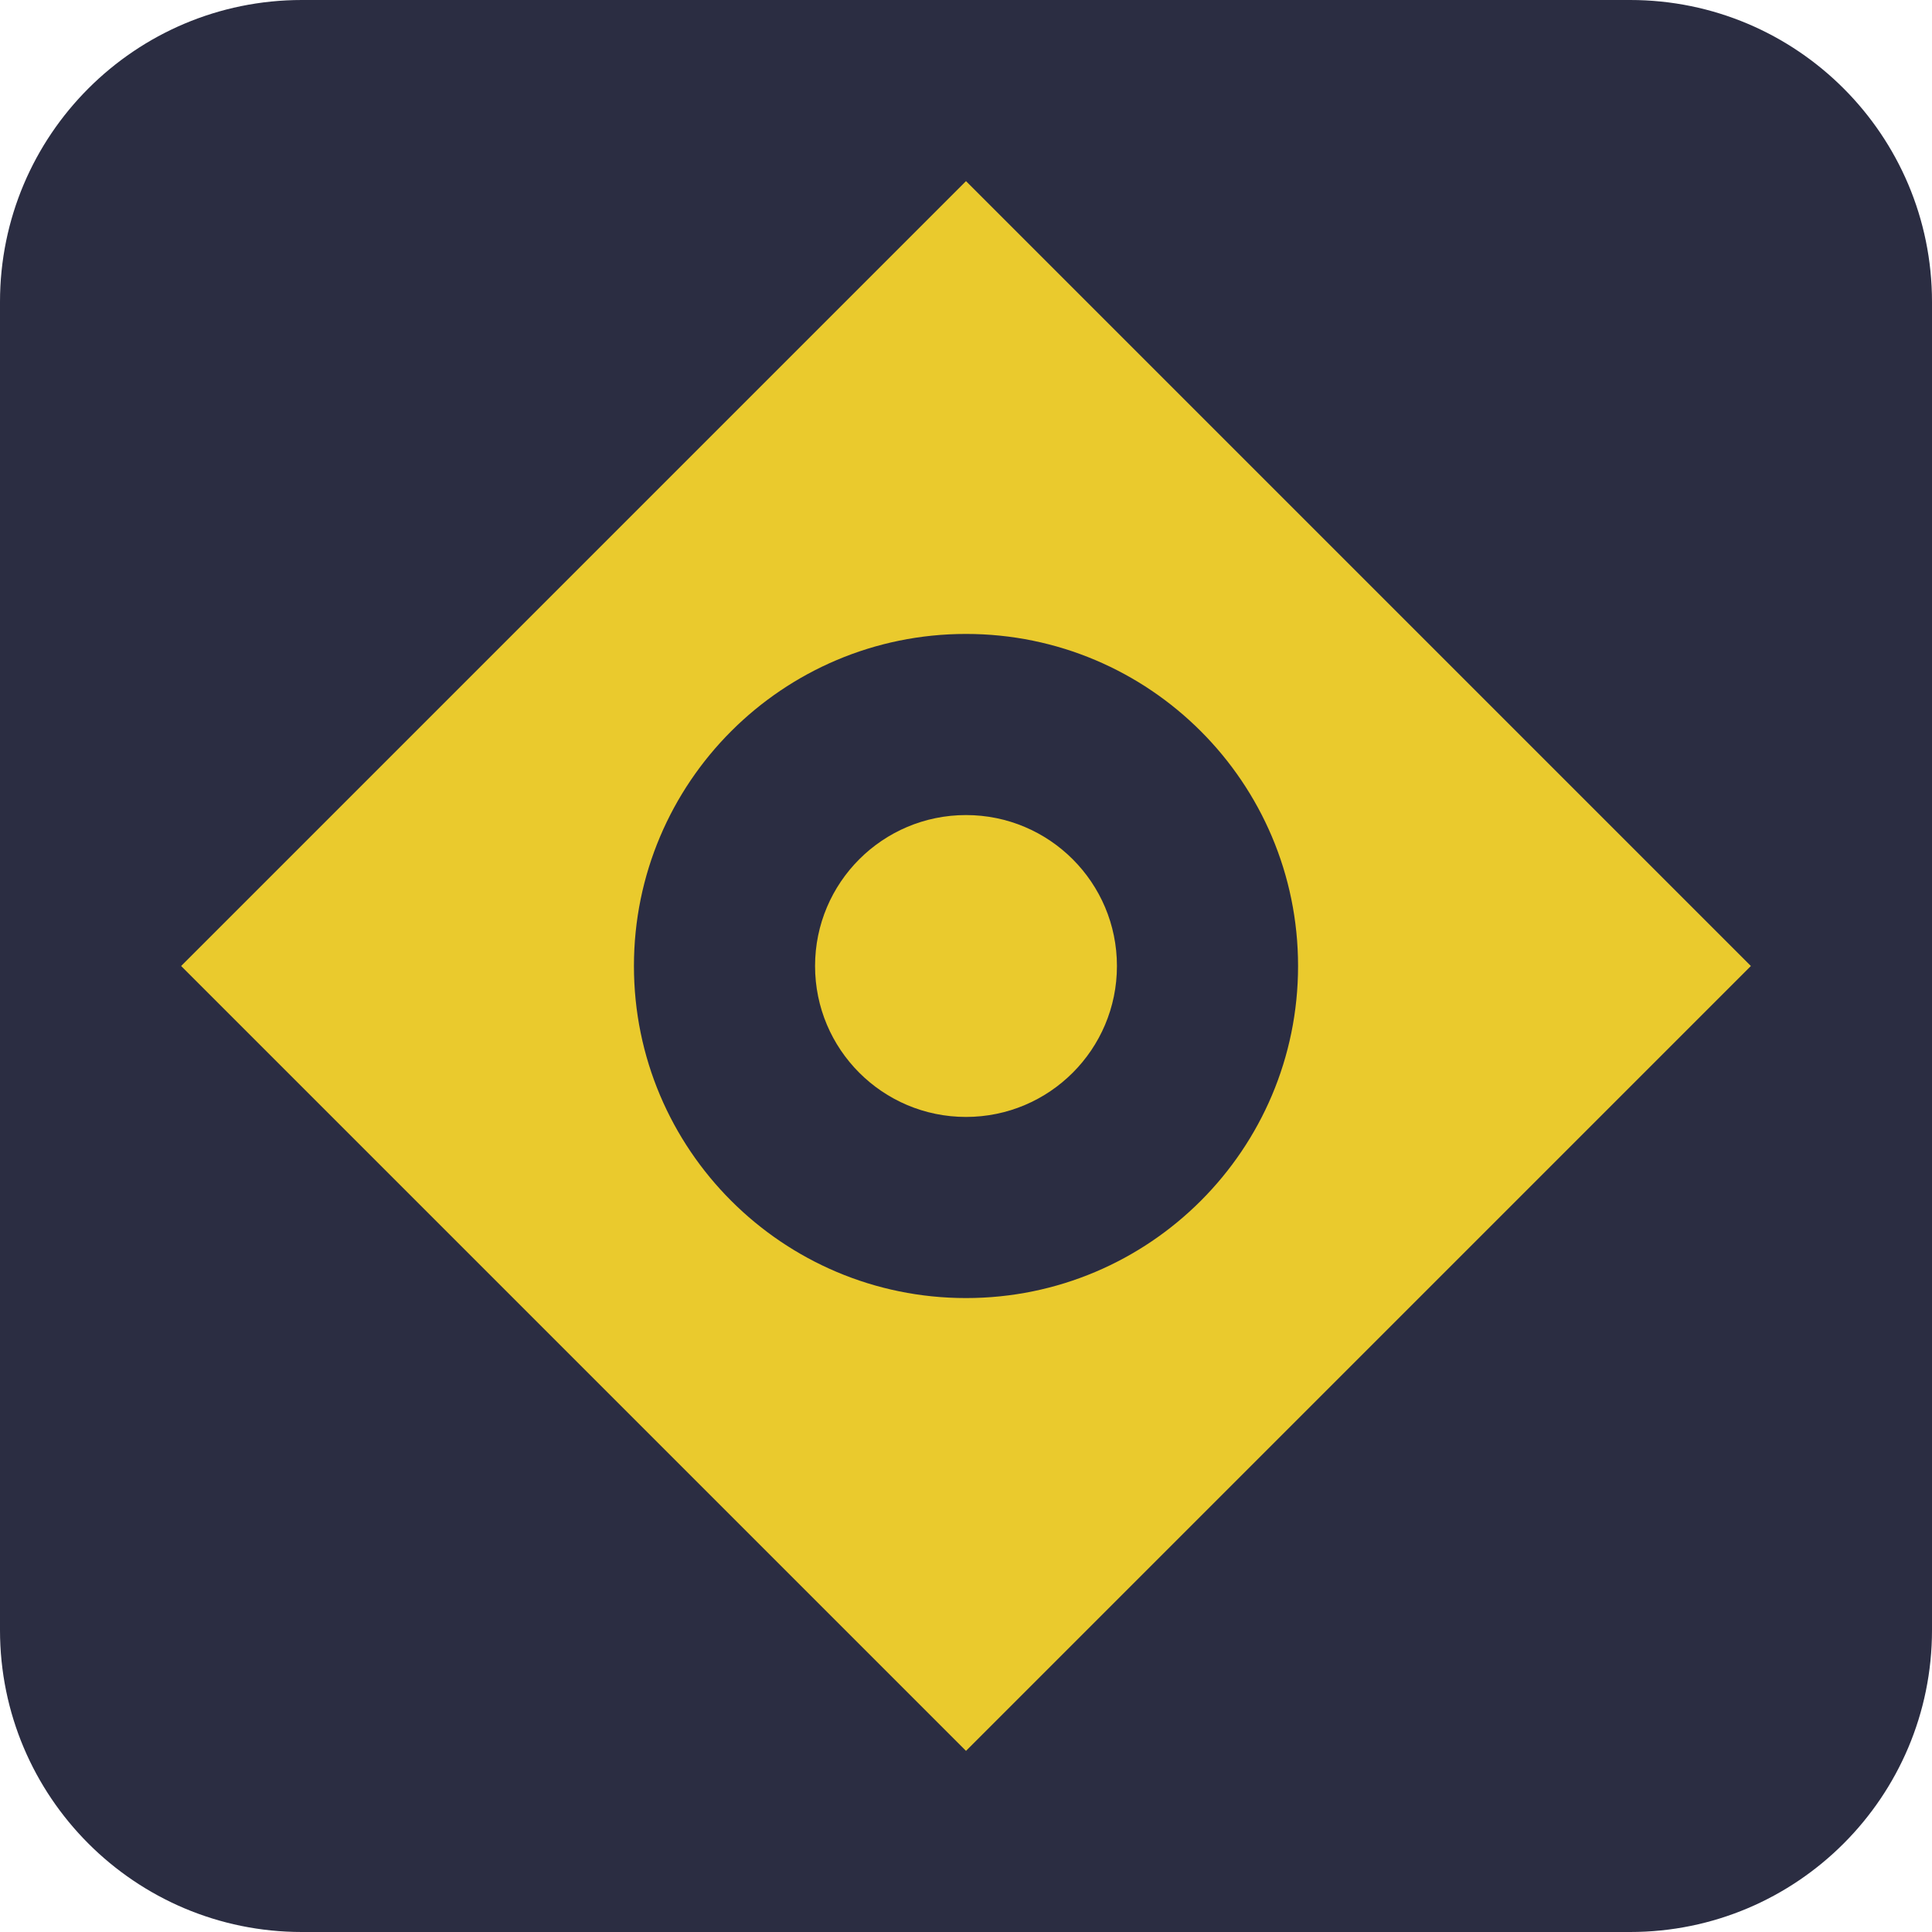
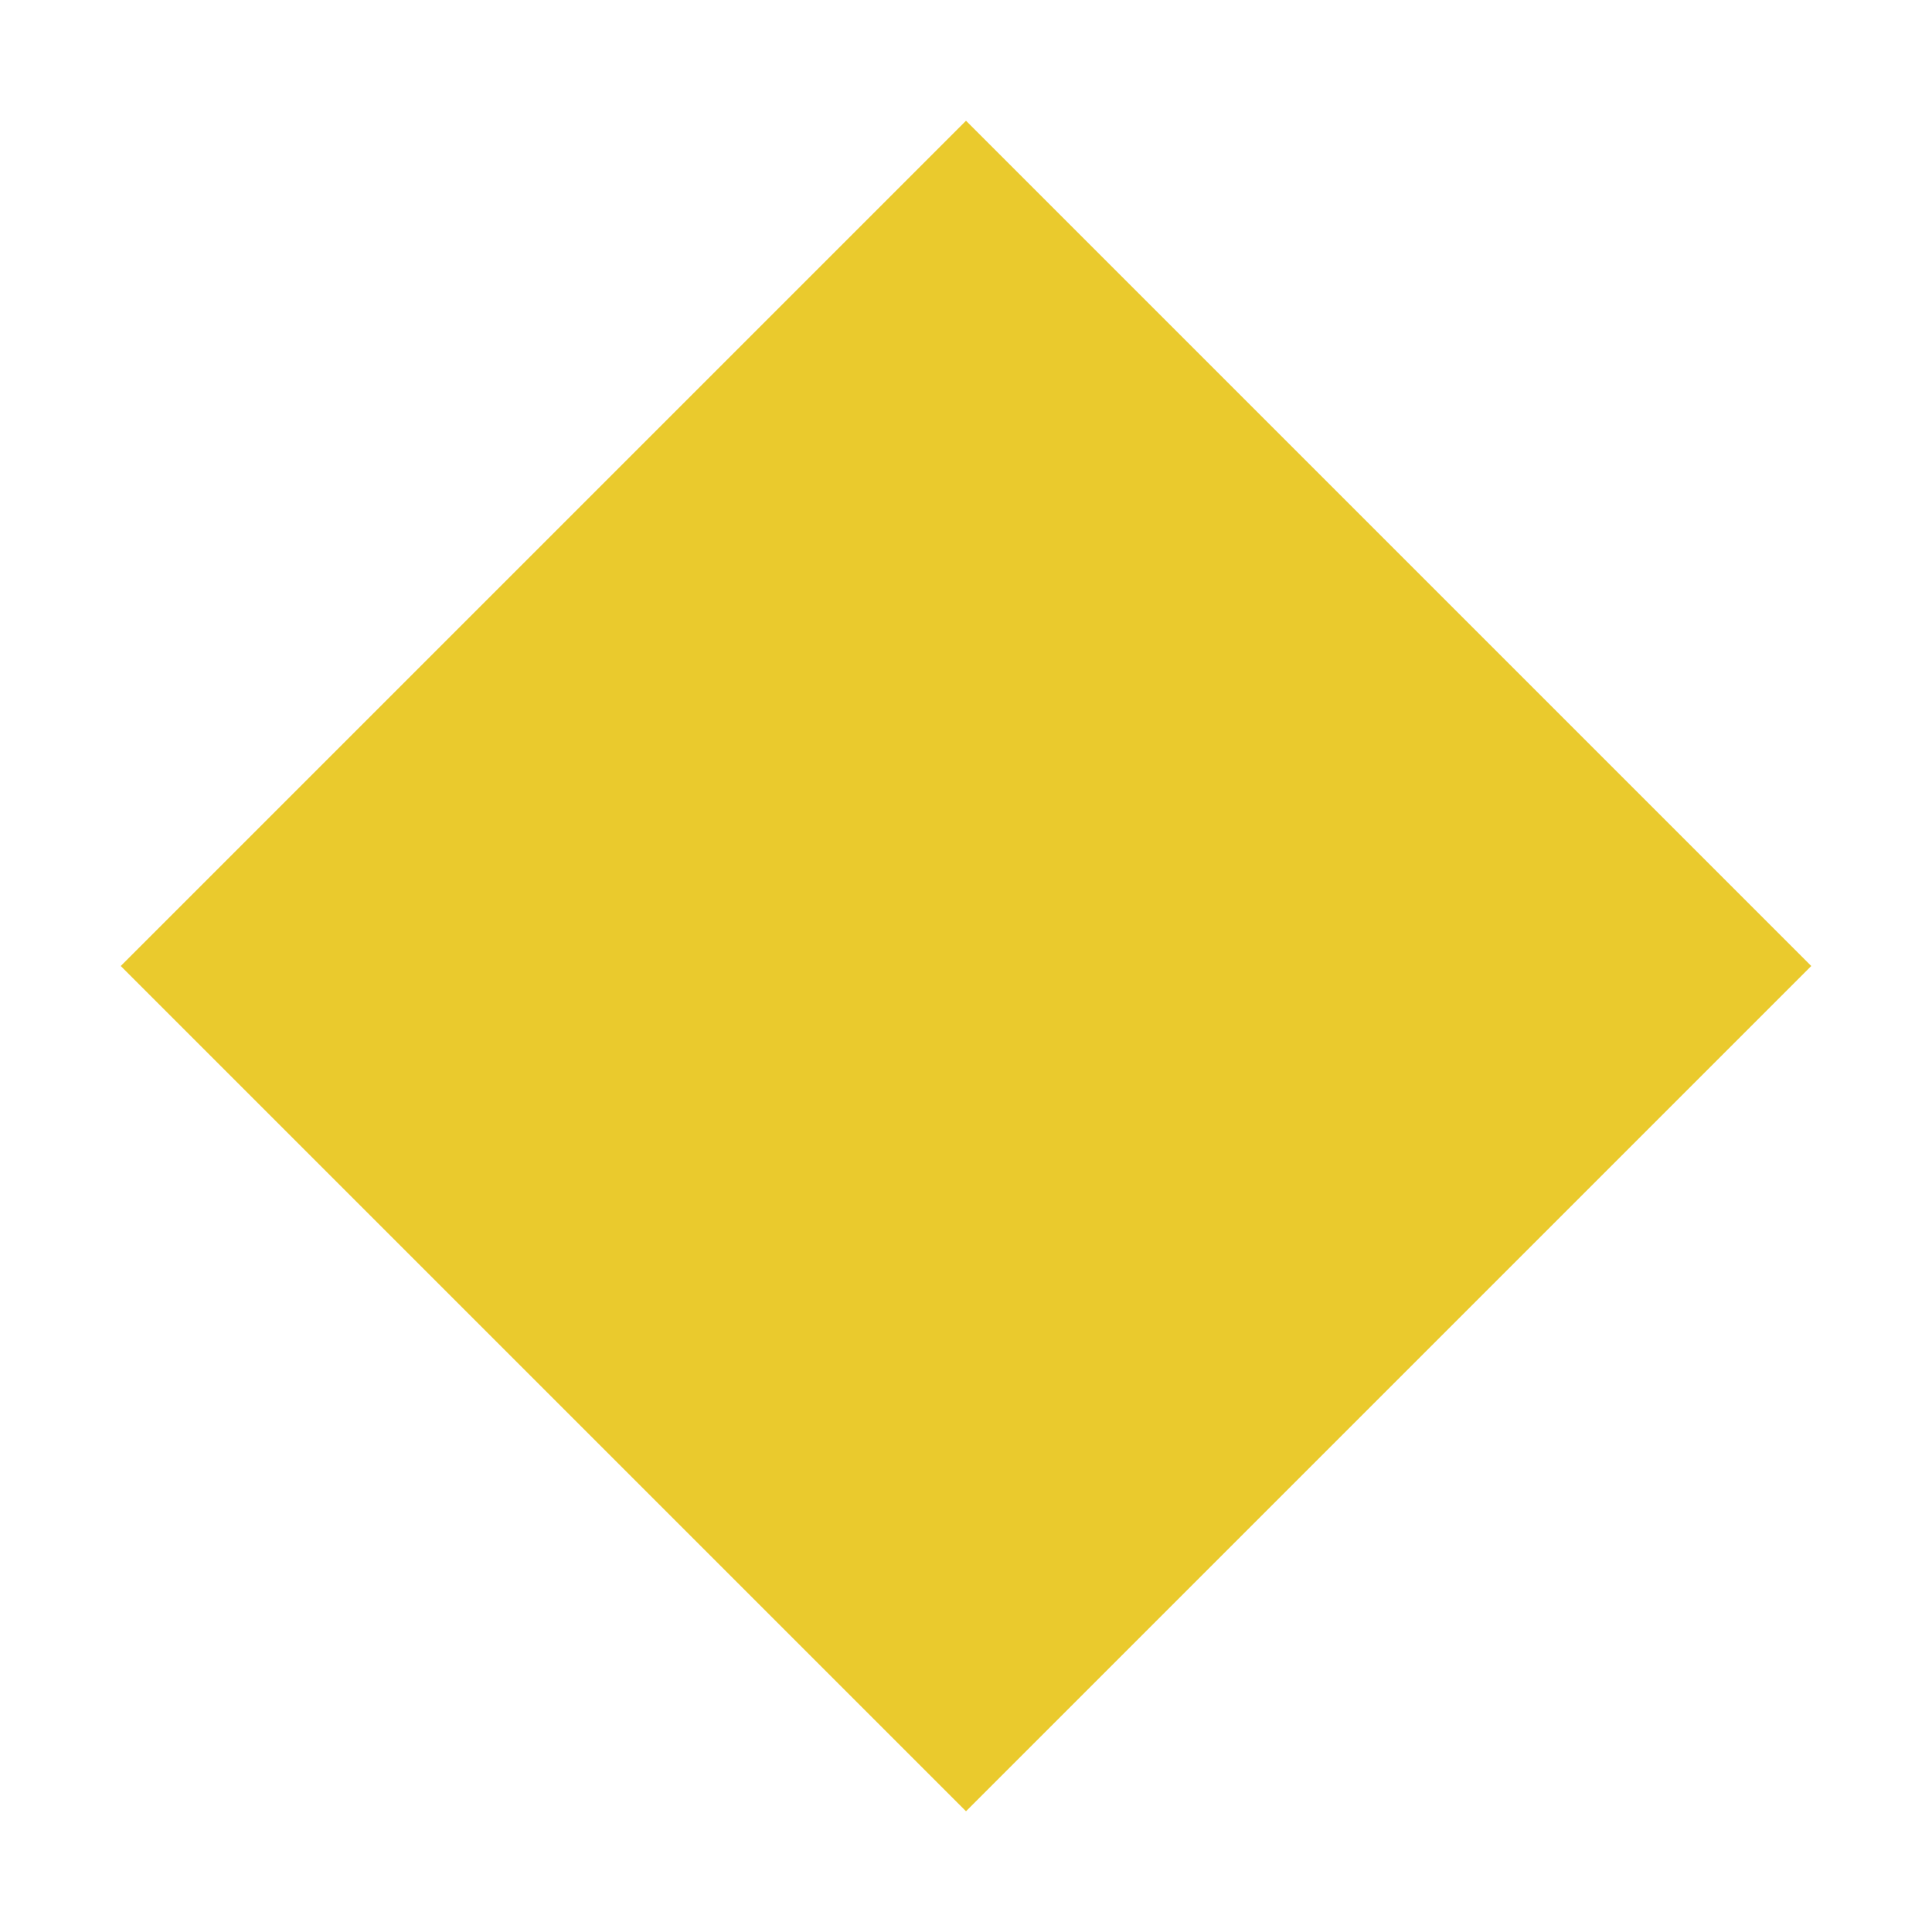
<svg xmlns="http://www.w3.org/2000/svg" viewBox="0 0 32 32">
-   <rect width="32" height="32" rx="5" fill="#2b2d42" />
-   <polygon points="16,3 29,16 16,29 3,16" fill="#eaca2d" />
-   <circle cx="16" cy="16" r="5.5" fill="#2b2d42" />
-   <circle cx="16" cy="16" r="2.5" fill="#eaca2d" />
+   <polygon points="16,2 30,16 16,30 2,16" fill="#eaca2d" />
</svg>
